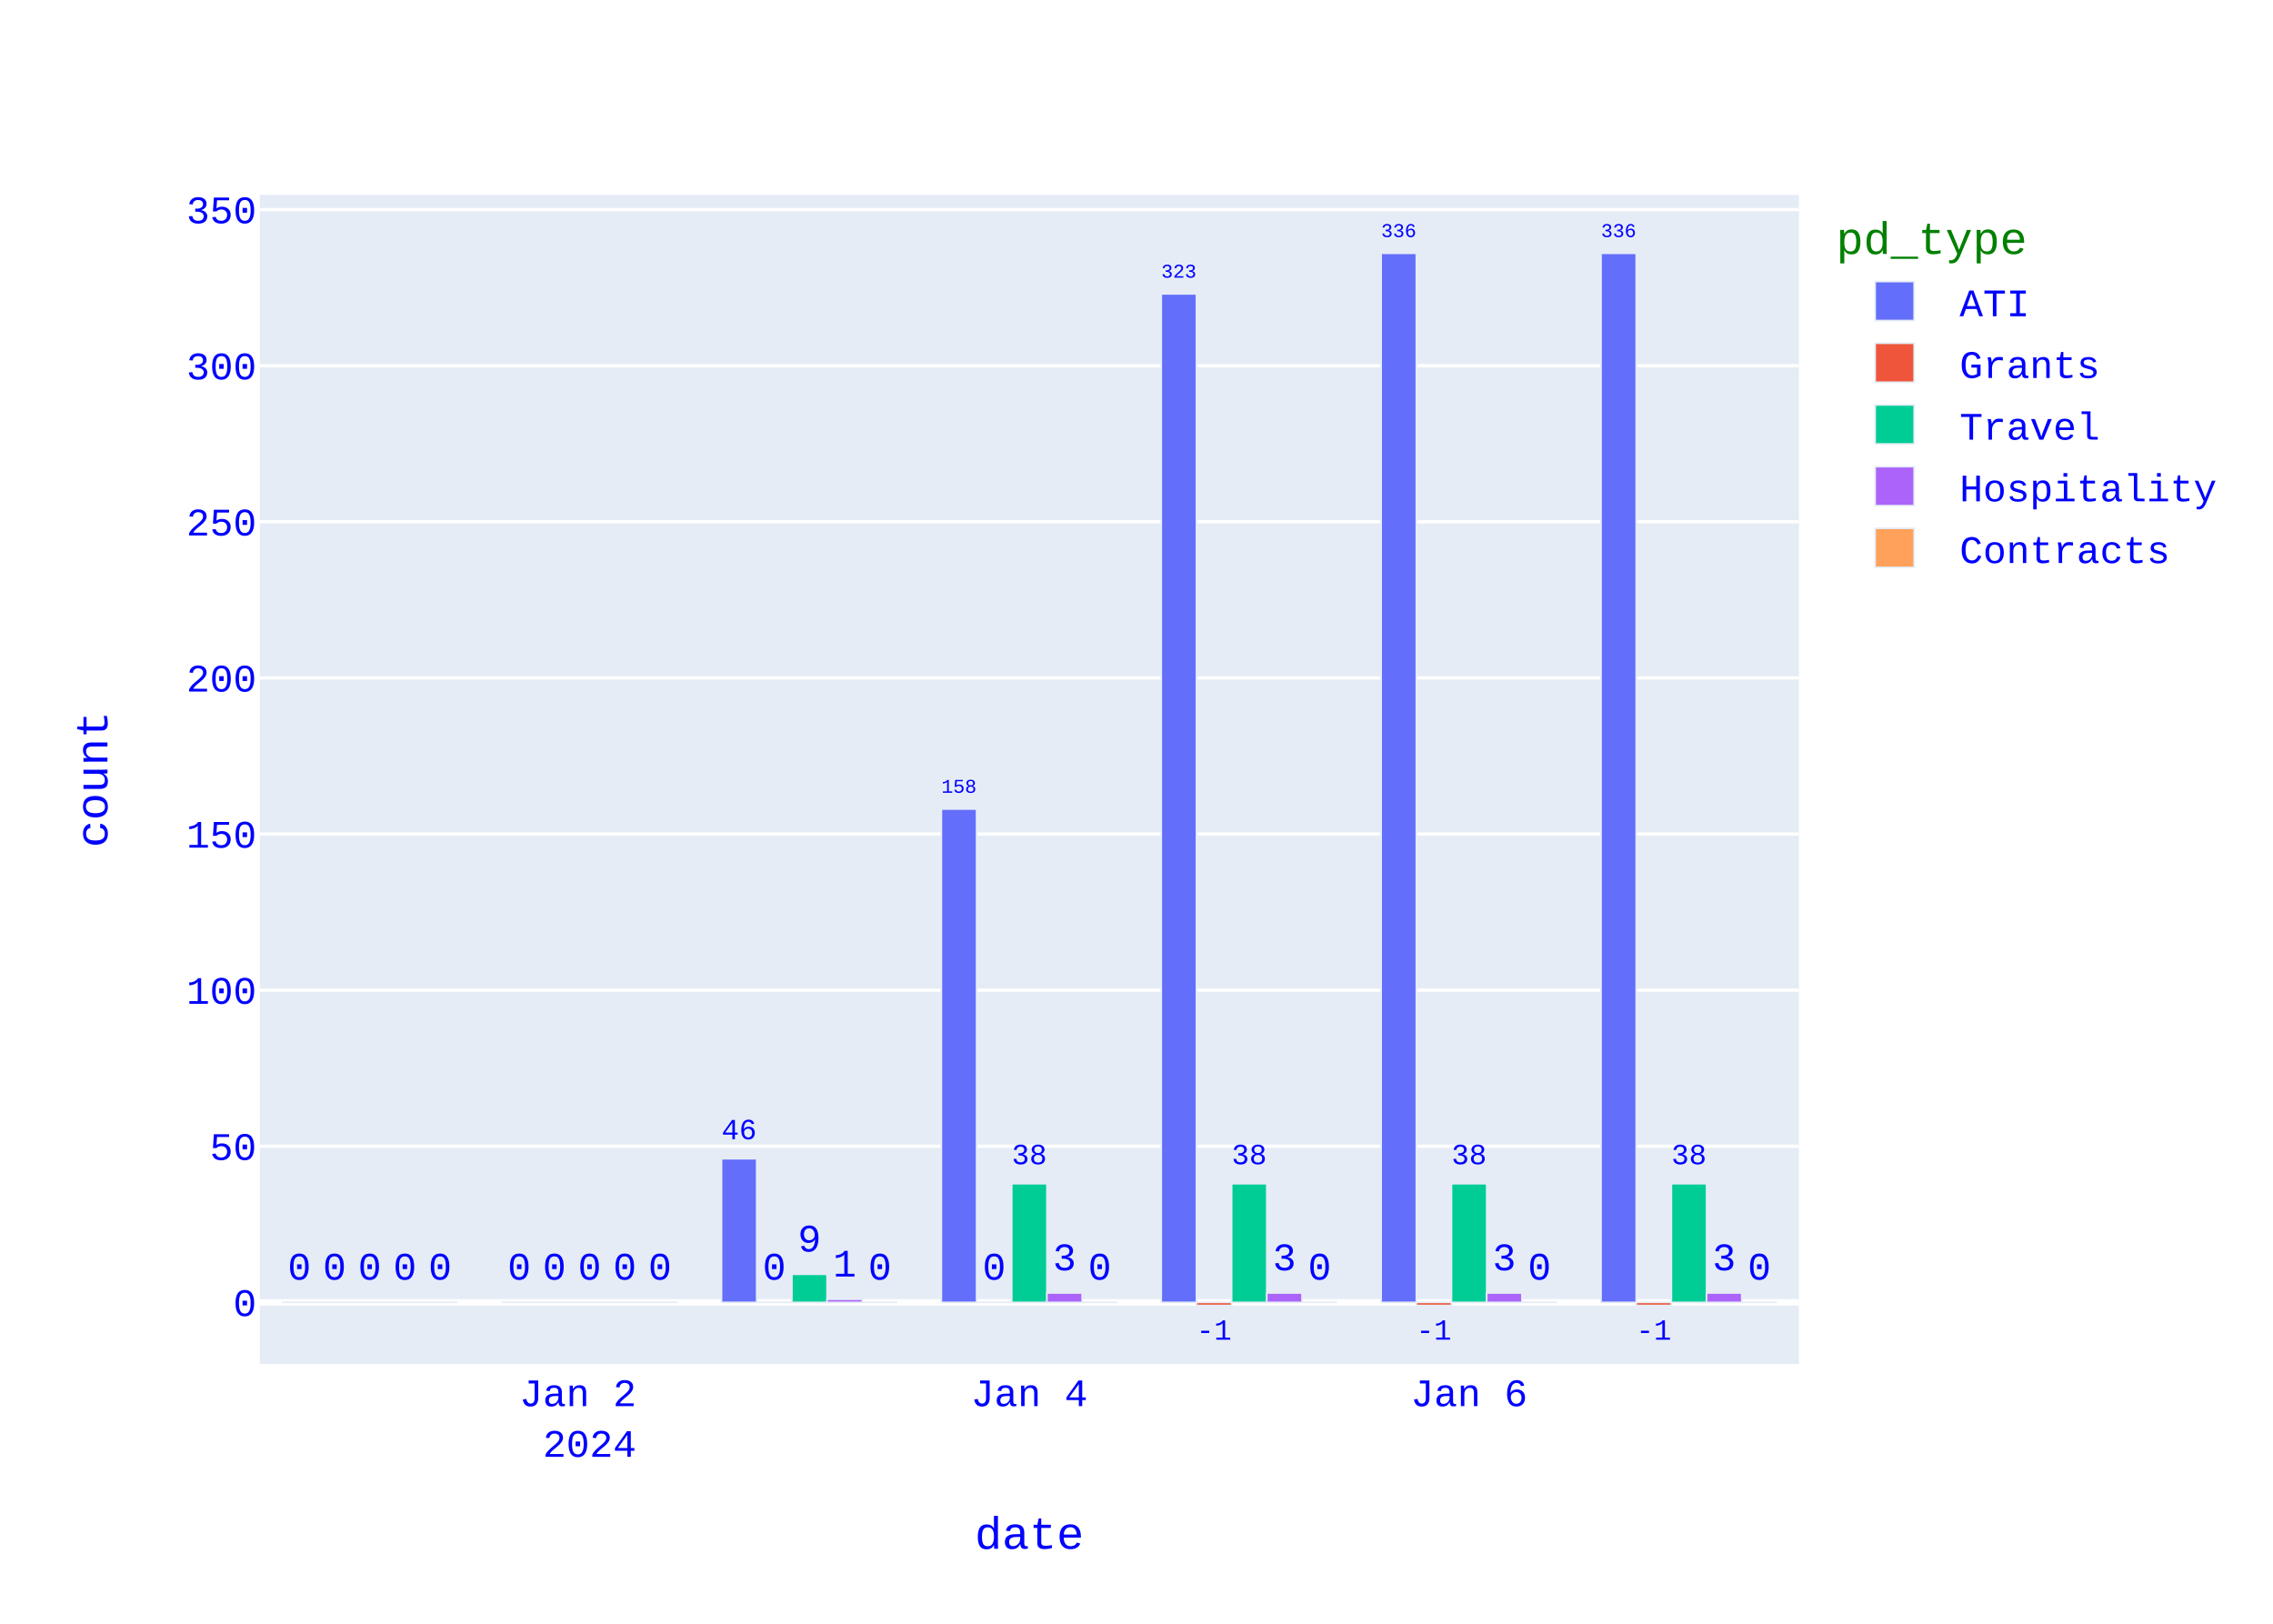
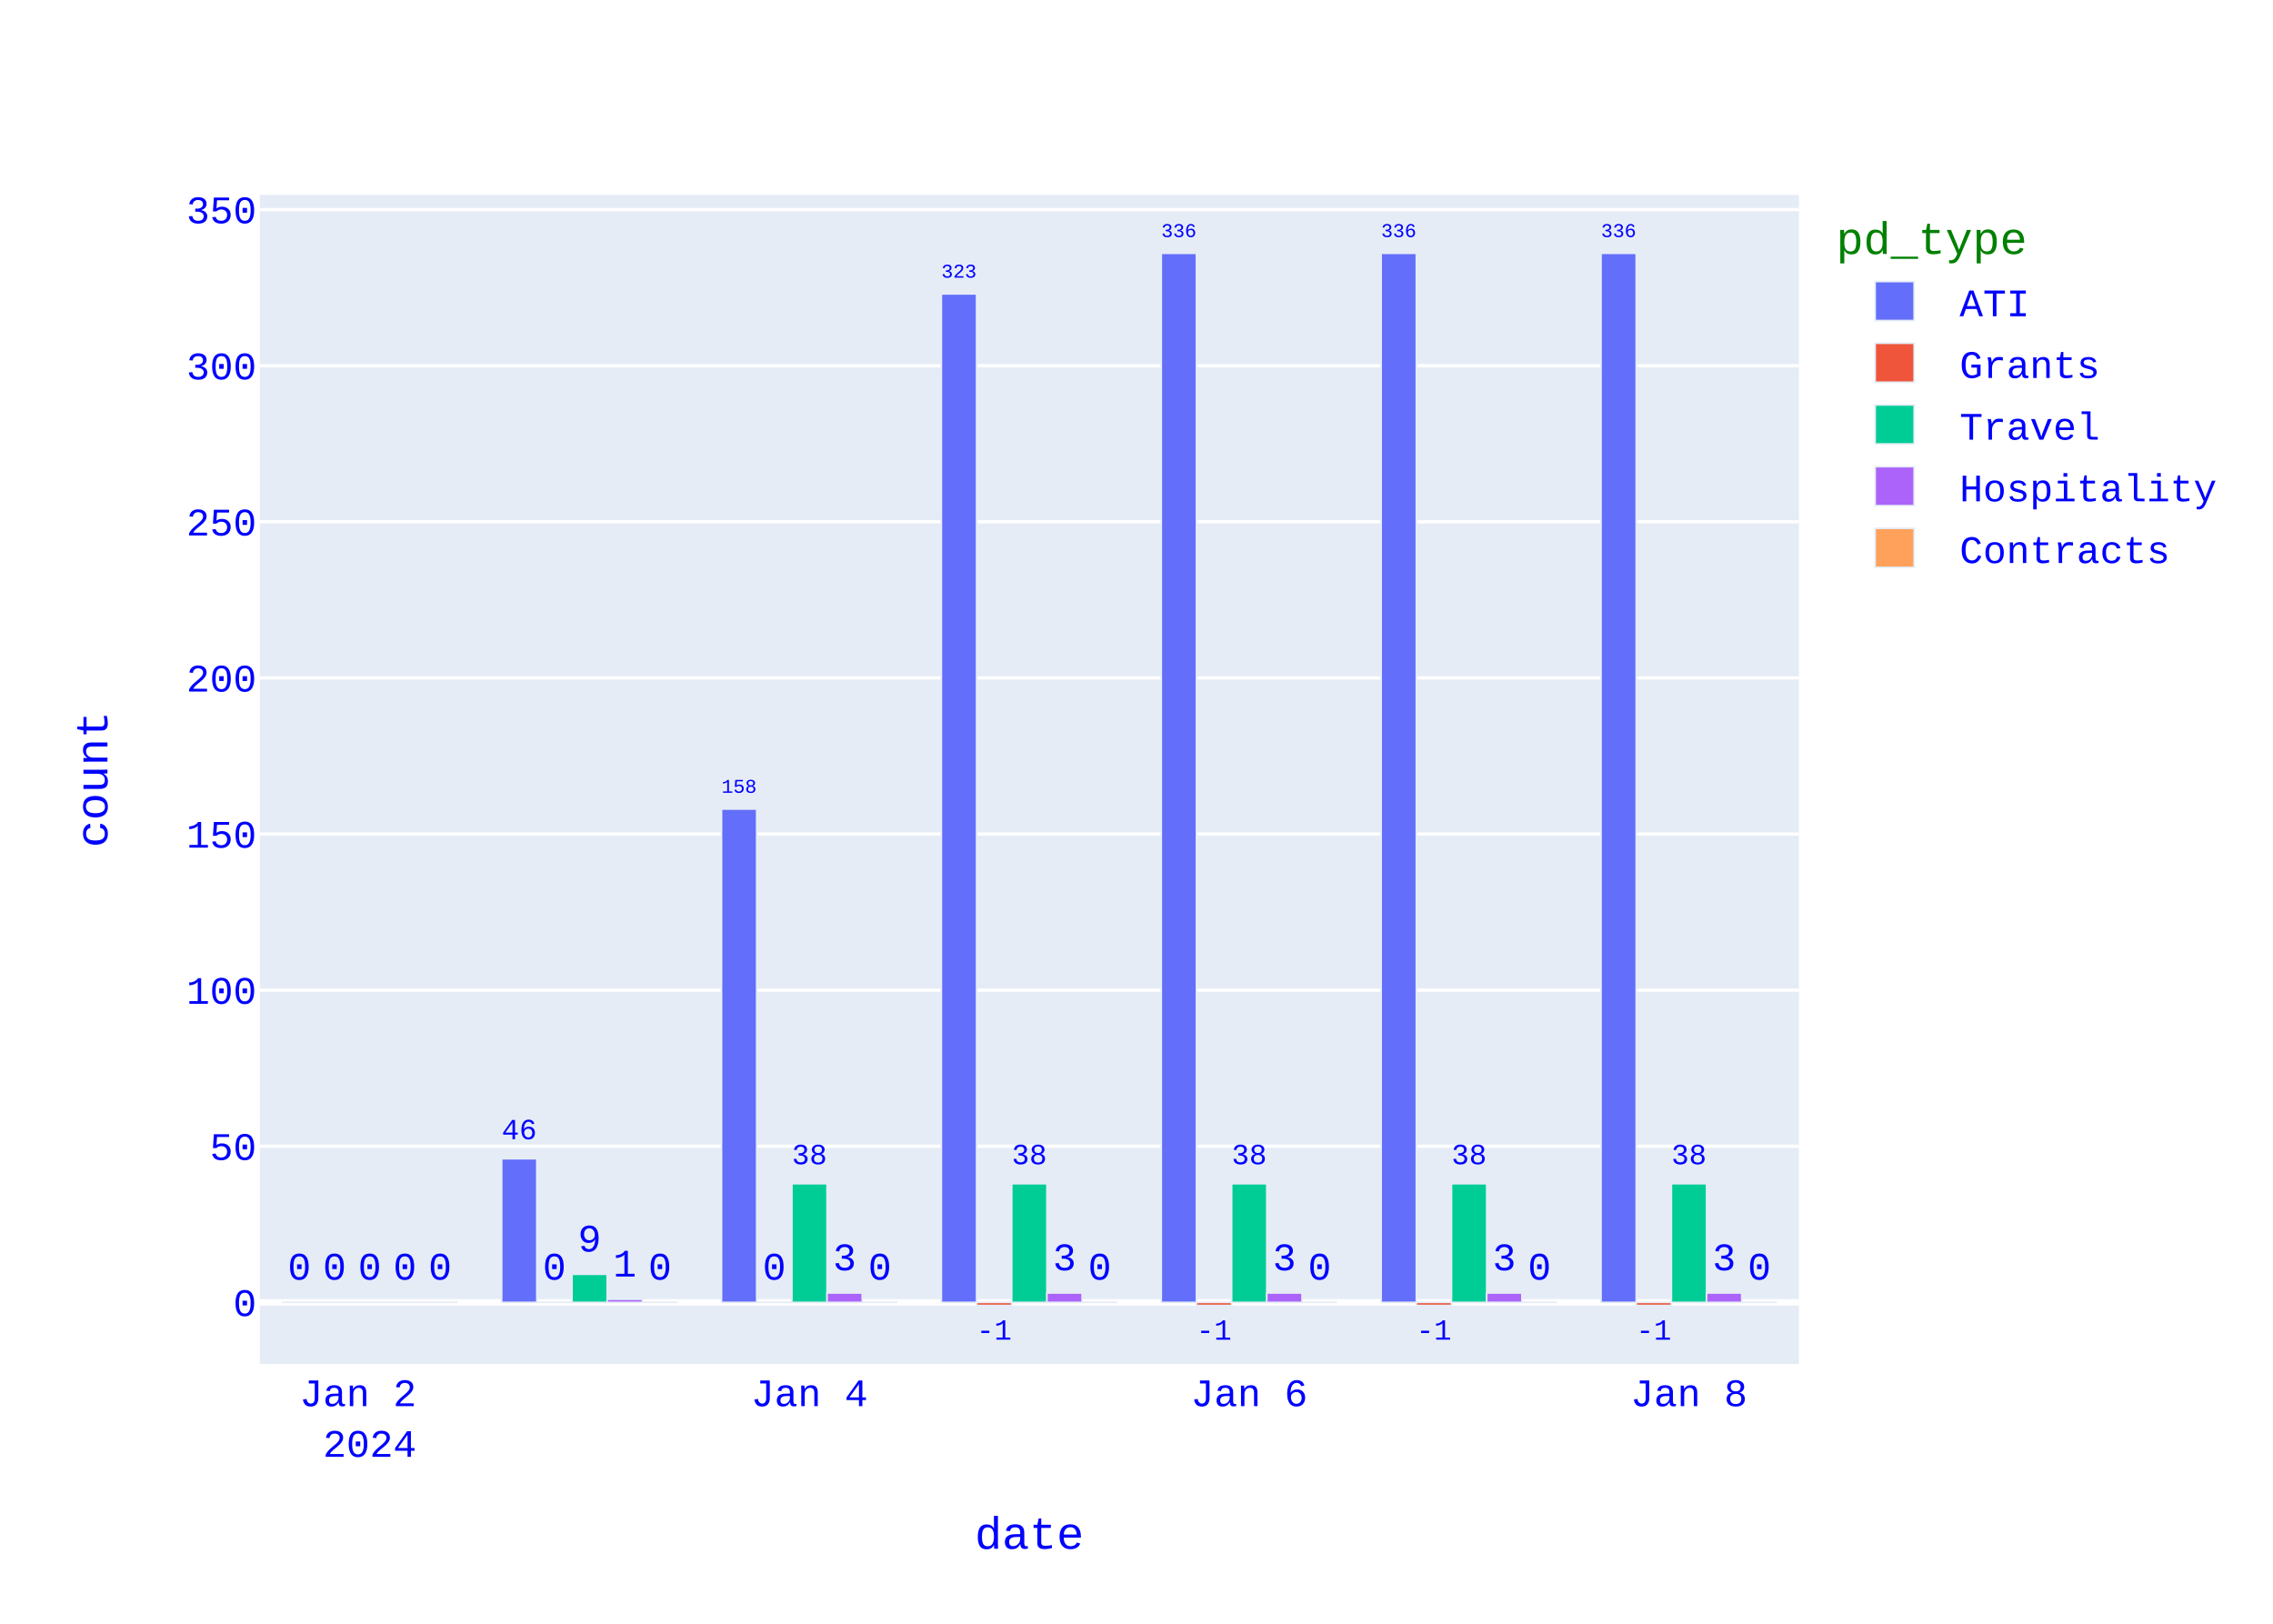
<svg xmlns="http://www.w3.org/2000/svg" class="main-svg" width="700" height="500" style="" viewBox="0 0 700 500">
  <rect x="0" y="0" width="700" height="500" style="fill: rgb(255, 255, 255); fill-opacity: 1;" />
-   <defs id="defs-542e75">
+   <defs id="defs-b7ba55">
    <g class="clips">
-       <clipPath id="clip542e75xyplot" class="plotclip">
+       <clipPath id="clipb7ba55xyplot" class="plotclip">
        <rect width="474" height="360" />
      </clipPath>
-       <clipPath class="axesclip" id="clip542e75x">
+       <clipPath class="axesclip" id="clipb7ba55x">
        <rect x="80" y="0" width="474" height="500" />
      </clipPath>
-       <clipPath class="axesclip" id="clip542e75y">
+       <clipPath class="axesclip" id="clipb7ba55y">
        <rect x="0" y="60" width="700" height="360" />
      </clipPath>
-       <clipPath class="axesclip" id="clip542e75xy">
+       <clipPath class="axesclip" id="clipb7ba55xy">
        <rect x="80" y="60" width="474" height="360" />
      </clipPath>
    </g>
    <g class="gradients" />
    <g class="patterns" />
  </defs>
  <g class="bglayer">
    <rect class="bg" x="80" y="60" width="474" height="360" style="fill: rgb(229, 236, 246); fill-opacity: 1; stroke-width: 0;" />
  </g>
  <g class="layer-below">
    <g class="imagelayer" />
    <g class="shapelayer" />
  </g>
  <g class="cartesianlayer">
    <g class="subplot xy">
      <g class="layer-subplot">
        <g class="shapelayer" />
        <g class="imagelayer" />
      </g>
      <g class="minor-gridlayer">
        <g class="x" />
        <g class="y" />
      </g>
      <g class="gridlayer">
        <g class="x" />
        <g class="y">
          <path class="ygrid crisp" transform="translate(0,352.97)" d="M80,0h474" style="stroke: rgb(255, 255, 255); stroke-opacity: 1; stroke-width: 1px;" />
          <path class="ygrid crisp" transform="translate(0,304.9)" d="M80,0h474" style="stroke: rgb(255, 255, 255); stroke-opacity: 1; stroke-width: 1px;" />
          <path class="ygrid crisp" transform="translate(0,256.82)" d="M80,0h474" style="stroke: rgb(255, 255, 255); stroke-opacity: 1; stroke-width: 1px;" />
          <path class="ygrid crisp" transform="translate(0,208.75)" d="M80,0h474" style="stroke: rgb(255, 255, 255); stroke-opacity: 1; stroke-width: 1px;" />
          <path class="ygrid crisp" transform="translate(0,160.68)" d="M80,0h474" style="stroke: rgb(255, 255, 255); stroke-opacity: 1; stroke-width: 1px;" />
          <path class="ygrid crisp" transform="translate(0,112.61)" d="M80,0h474" style="stroke: rgb(255, 255, 255); stroke-opacity: 1; stroke-width: 1px;" />
          <path class="ygrid crisp" transform="translate(0,64.54)" d="M80,0h474" style="stroke: rgb(255, 255, 255); stroke-opacity: 1; stroke-width: 1px;" />
        </g>
      </g>
      <g class="zerolinelayer">
        <path class="yzl zl crisp" transform="translate(0,401.04)" d="M80,0h474" style="stroke: rgb(255, 255, 255); stroke-opacity: 1; stroke-width: 2px;" />
      </g>
      <path class="xlines-below" />
      <path class="ylines-below" />
      <g class="overlines-below" />
      <g class="xaxislayer-below" />
      <g class="yaxislayer-below" />
      <g class="overaxes-below" />
      <g class="plot" transform="translate(80,60)">
        <g class="barlayer mlayer">
          <g class="trace bars" style="opacity: 1;">
            <g class="points">
              <g class="point">
-                 <path d="M413.06,341.04V18H423.89V341.04Z" clip-path="url(#clip542e75xyplot)" style="vector-effect: none; opacity: 1; stroke-width: 0.5px; fill: rgb(99, 110, 250); fill-opacity: 1; stroke: rgb(229, 236, 246); stroke-opacity: 1;" />
+                 <path d="M413.06,341.04V18H423.89V341.04Z" clip-path="url(#clipb7ba55xyplot)" style="vector-effect: none; opacity: 1; stroke-width: 0.5px; fill: rgb(99, 110, 250); fill-opacity: 1; stroke: rgb(229, 236, 246); stroke-opacity: 1;" />
                <text class="bartext bartext-outside" text-anchor="middle" data-notex="1" x="0" y="0" style="font-family: 'Courier New'; font-size: 12px; fill: rgb(0, 0, 255); fill-opacity: 1; white-space: pre;" transform="translate(418.475,12.99676)scale(0.5008092)">336</text>
              </g>
              <g class="point">
-                 <path d="M345.34,341.04V18H356.18V341.04Z" clip-path="url(#clip542e75xyplot)" style="vector-effect: none; opacity: 1; stroke-width: 0.5px; fill: rgb(99, 110, 250); fill-opacity: 1; stroke: rgb(229, 236, 246); stroke-opacity: 1;" />
+                 <path d="M345.34,341.04V18H356.18V341.04Z" clip-path="url(#clipb7ba55xyplot)" style="vector-effect: none; opacity: 1; stroke-width: 0.5px; fill: rgb(99, 110, 250); fill-opacity: 1; stroke: rgb(229, 236, 246); stroke-opacity: 1;" />
                <text class="bartext bartext-outside" text-anchor="middle" data-notex="1" x="0" y="0" style="font-family: 'Courier New'; font-size: 12px; fill: rgb(0, 0, 255); fill-opacity: 1; white-space: pre;" transform="translate(350.76,12.99491)scale(0.5012717)">336</text>
              </g>
              <g class="point">
-                 <path d="M277.63,341.04V30.5H288.46V341.04Z" clip-path="url(#clip542e75xyplot)" style="vector-effect: none; opacity: 1; stroke-width: 0.5px; fill: rgb(99, 110, 250); fill-opacity: 1; stroke: rgb(229, 236, 246); stroke-opacity: 1;" />
-                 <text class="bartext bartext-outside" text-anchor="middle" data-notex="1" x="0" y="0" style="font-family: 'Courier New'; font-size: 12px; fill: rgb(0, 0, 255); fill-opacity: 1; white-space: pre;" transform="translate(283.045,25.49676)scale(0.5008092)">323</text>
-               </g>
-               <g class="point">
-                 <path d="M209.91,341.04V189.13H220.75V341.04Z" clip-path="url(#clip542e75xyplot)" style="vector-effect: none; opacity: 1; stroke-width: 0.5px; fill: rgb(99, 110, 250); fill-opacity: 1; stroke: rgb(229, 236, 246); stroke-opacity: 1;" />
-                 <text class="bartext bartext-outside" text-anchor="middle" data-notex="1" x="0" y="0" style="font-family: 'Courier New'; font-size: 12px; fill: rgb(0, 0, 255); fill-opacity: 1; white-space: pre;" transform="translate(215.33,184.1249)scale(0.5012717)">158</text>
-               </g>
-               <g class="point">
-                 <path d="M142.2,341.04V296.81H153.03V341.04Z" clip-path="url(#clip542e75xyplot)" style="vector-effect: none; opacity: 1; stroke-width: 0.5px; fill: rgb(99, 110, 250); fill-opacity: 1; stroke: rgb(229, 236, 246); stroke-opacity: 1;" />
-                 <text class="bartext bartext-outside" text-anchor="middle" data-notex="1" x="0" y="0" style="font-family: 'Courier New'; font-size: 12px; fill: rgb(0, 0, 255); fill-opacity: 1; white-space: pre;" transform="translate(147.615,290.803)scale(0.751757)">46</text>
-               </g>
-               <g class="point">
-                 <path d="M74.49,341.04V341.04H85.32V341.04Z" clip-path="url(#clip542e75xyplot)" style="vector-effect: none; opacity: 1; stroke-width: 0.5px; fill: rgb(99, 110, 250); fill-opacity: 1; stroke: rgb(229, 236, 246); stroke-opacity: 1;" />
-                 <text class="bartext bartext-outside" text-anchor="middle" data-notex="1" x="0" y="0" style="font-family: 'Courier New'; font-size: 12px; fill: rgb(0, 0, 255); fill-opacity: 1; white-space: pre;" transform="translate(79.905,334.04)">0</text>
-               </g>
-               <g class="point">
-                 <path d="M6.77,341.04V341.04H17.61V341.04Z" clip-path="url(#clip542e75xyplot)" style="vector-effect: none; opacity: 1; stroke-width: 0.5px; fill: rgb(99, 110, 250); fill-opacity: 1; stroke: rgb(229, 236, 246); stroke-opacity: 1;" />
+                 <path d="M277.63,341.04V18H288.46V341.04Z" clip-path="url(#clipb7ba55xyplot)" style="vector-effect: none; opacity: 1; stroke-width: 0.5px; fill: rgb(99, 110, 250); fill-opacity: 1; stroke: rgb(229, 236, 246); stroke-opacity: 1;" />
+                 <text class="bartext bartext-outside" text-anchor="middle" data-notex="1" x="0" y="0" style="font-family: 'Courier New'; font-size: 12px; fill: rgb(0, 0, 255); fill-opacity: 1; white-space: pre;" transform="translate(283.045,12.99676)scale(0.5008092)">336</text>
+               </g>
+               <g class="point">
+                 <path d="M209.91,341.04V30.5H220.75V341.04Z" clip-path="url(#clipb7ba55xyplot)" style="vector-effect: none; opacity: 1; stroke-width: 0.5px; fill: rgb(99, 110, 250); fill-opacity: 1; stroke: rgb(229, 236, 246); stroke-opacity: 1;" />
+                 <text class="bartext bartext-outside" text-anchor="middle" data-notex="1" x="0" y="0" style="font-family: 'Courier New'; font-size: 12px; fill: rgb(0, 0, 255); fill-opacity: 1; white-space: pre;" transform="translate(215.33,25.49491)scale(0.5012717)">323</text>
+               </g>
+               <g class="point">
+                 <path d="M142.2,341.04V189.13H153.03V341.04Z" clip-path="url(#clipb7ba55xyplot)" style="vector-effect: none; opacity: 1; stroke-width: 0.5px; fill: rgb(99, 110, 250); fill-opacity: 1; stroke: rgb(229, 236, 246); stroke-opacity: 1;" />
+                 <text class="bartext bartext-outside" text-anchor="middle" data-notex="1" x="0" y="0" style="font-family: 'Courier New'; font-size: 12px; fill: rgb(0, 0, 255); fill-opacity: 1; white-space: pre;" transform="translate(147.615,184.1268)scale(0.5008092)">158</text>
+               </g>
+               <g class="point">
+                 <path d="M74.49,341.04V296.81H85.32V341.04Z" clip-path="url(#clipb7ba55xyplot)" style="vector-effect: none; opacity: 1; stroke-width: 0.5px; fill: rgb(99, 110, 250); fill-opacity: 1; stroke: rgb(229, 236, 246); stroke-opacity: 1;" />
+                 <text class="bartext bartext-outside" text-anchor="middle" data-notex="1" x="0" y="0" style="font-family: 'Courier New'; font-size: 12px; fill: rgb(0, 0, 255); fill-opacity: 1; white-space: pre;" transform="translate(79.905,290.803)scale(0.751757)">46</text>
+               </g>
+               <g class="point">
+                 <path d="M6.77,341.04V341.04H17.61V341.04Z" clip-path="url(#clipb7ba55xyplot)" style="vector-effect: none; opacity: 1; stroke-width: 0.5px; fill: rgb(99, 110, 250); fill-opacity: 1; stroke: rgb(229, 236, 246); stroke-opacity: 1;" />
                <text class="bartext bartext-outside" text-anchor="middle" data-notex="1" x="0" y="0" style="font-family: 'Courier New'; font-size: 12px; fill: rgb(0, 0, 255); fill-opacity: 1; white-space: pre;" transform="translate(12.19,334.04)">0</text>
              </g>
            </g>
          </g>
          <g class="trace bars" style="opacity: 1;">
            <g class="points">
              <g class="point">
-                 <path d="M423.89,341.04V342H434.73V341.04Z" clip-path="url(#clip542e75xyplot)" style="vector-effect: none; opacity: 1; stroke-width: 0.5px; fill: rgb(239, 85, 59); fill-opacity: 1; stroke: rgb(229, 236, 246); stroke-opacity: 1;" />
+                 <path d="M423.89,341.04V342H434.73V341.04Z" clip-path="url(#clipb7ba55xyplot)" style="vector-effect: none; opacity: 1; stroke-width: 0.5px; fill: rgb(239, 85, 59); fill-opacity: 1; stroke: rgb(229, 236, 246); stroke-opacity: 1;" />
                <text class="bartext bartext-outside" text-anchor="middle" data-notex="1" x="0" y="0" style="font-family: 'Courier New'; font-size: 12px; fill: rgb(0, 0, 255); fill-opacity: 1; white-space: pre;" transform="translate(429.31,352.5245)scale(0.7524512)">-1</text>
              </g>
              <g class="point">
-                 <path d="M356.18,341.04V342H367.01V341.04Z" clip-path="url(#clip542e75xyplot)" style="vector-effect: none; opacity: 1; stroke-width: 0.5px; fill: rgb(239, 85, 59); fill-opacity: 1; stroke: rgb(229, 236, 246); stroke-opacity: 1;" />
+                 <path d="M356.18,341.04V342H367.01V341.04Z" clip-path="url(#clipb7ba55xyplot)" style="vector-effect: none; opacity: 1; stroke-width: 0.5px; fill: rgb(239, 85, 59); fill-opacity: 1; stroke: rgb(229, 236, 246); stroke-opacity: 1;" />
                <text class="bartext bartext-outside" text-anchor="middle" data-notex="1" x="0" y="0" style="font-family: 'Courier New'; font-size: 12px; fill: rgb(0, 0, 255); fill-opacity: 1; white-space: pre;" transform="translate(361.595,352.5176)scale(0.751757)">-1</text>
              </g>
              <g class="point">
-                 <path d="M288.46,341.04V342H299.3V341.04Z" clip-path="url(#clip542e75xyplot)" style="vector-effect: none; opacity: 1; stroke-width: 0.5px; fill: rgb(239, 85, 59); fill-opacity: 1; stroke: rgb(229, 236, 246); stroke-opacity: 1;" />
+                 <path d="M288.46,341.04V342H299.3V341.04Z" clip-path="url(#clipb7ba55xyplot)" style="vector-effect: none; opacity: 1; stroke-width: 0.5px; fill: rgb(239, 85, 59); fill-opacity: 1; stroke: rgb(229, 236, 246); stroke-opacity: 1;" />
                <text class="bartext bartext-outside" text-anchor="middle" data-notex="1" x="0" y="0" style="font-family: 'Courier New'; font-size: 12px; fill: rgb(0, 0, 255); fill-opacity: 1; white-space: pre;" transform="translate(293.88,352.5245)scale(0.7524512)">-1</text>
              </g>
              <g class="point">
-                 <path d="M220.75,341.04V341.04H231.58V341.04Z" clip-path="url(#clip542e75xyplot)" style="vector-effect: none; opacity: 1; stroke-width: 0.5px; fill: rgb(239, 85, 59); fill-opacity: 1; stroke: rgb(229, 236, 246); stroke-opacity: 1;" />
-                 <text class="bartext bartext-outside" text-anchor="middle" data-notex="1" x="0" y="0" style="font-family: 'Courier New'; font-size: 12px; fill: rgb(0, 0, 255); fill-opacity: 1; white-space: pre;" transform="translate(226.165,334.04)">0</text>
-               </g>
-               <g class="point">
-                 <path d="M153.03,341.04V341.04H163.87V341.04Z" clip-path="url(#clip542e75xyplot)" style="vector-effect: none; opacity: 1; stroke-width: 0.5px; fill: rgb(239, 85, 59); fill-opacity: 1; stroke: rgb(229, 236, 246); stroke-opacity: 1;" />
+                 <path d="M220.75,341.04V342H231.58V341.04Z" clip-path="url(#clipb7ba55xyplot)" style="vector-effect: none; opacity: 1; stroke-width: 0.5px; fill: rgb(239, 85, 59); fill-opacity: 1; stroke: rgb(229, 236, 246); stroke-opacity: 1;" />
+                 <text class="bartext bartext-outside" text-anchor="middle" data-notex="1" x="0" y="0" style="font-family: 'Courier New'; font-size: 12px; fill: rgb(0, 0, 255); fill-opacity: 1; white-space: pre;" transform="translate(226.165,352.5176)scale(0.751757)">-1</text>
+               </g>
+               <g class="point">
+                 <path d="M153.03,341.04V341.04H163.87V341.04Z" clip-path="url(#clipb7ba55xyplot)" style="vector-effect: none; opacity: 1; stroke-width: 0.5px; fill: rgb(239, 85, 59); fill-opacity: 1; stroke: rgb(229, 236, 246); stroke-opacity: 1;" />
                <text class="bartext bartext-outside" text-anchor="middle" data-notex="1" x="0" y="0" style="font-family: 'Courier New'; font-size: 12px; fill: rgb(0, 0, 255); fill-opacity: 1; white-space: pre;" transform="translate(158.45,334.04)">0</text>
              </g>
              <g class="point">
-                 <path d="M85.32,341.04V341.04H96.15V341.04Z" clip-path="url(#clip542e75xyplot)" style="vector-effect: none; opacity: 1; stroke-width: 0.5px; fill: rgb(239, 85, 59); fill-opacity: 1; stroke: rgb(229, 236, 246); stroke-opacity: 1;" />
+                 <path d="M85.32,341.04V341.04H96.15V341.04Z" clip-path="url(#clipb7ba55xyplot)" style="vector-effect: none; opacity: 1; stroke-width: 0.5px; fill: rgb(239, 85, 59); fill-opacity: 1; stroke: rgb(229, 236, 246); stroke-opacity: 1;" />
                <text class="bartext bartext-outside" text-anchor="middle" data-notex="1" x="0" y="0" style="font-family: 'Courier New'; font-size: 12px; fill: rgb(0, 0, 255); fill-opacity: 1; white-space: pre;" transform="translate(90.735,334.04)">0</text>
              </g>
              <g class="point">
-                 <path d="M17.61,341.04V341.04H28.44V341.04Z" clip-path="url(#clip542e75xyplot)" style="vector-effect: none; opacity: 1; stroke-width: 0.5px; fill: rgb(239, 85, 59); fill-opacity: 1; stroke: rgb(229, 236, 246); stroke-opacity: 1;" />
+                 <path d="M17.61,341.04V341.04H28.44V341.04Z" clip-path="url(#clipb7ba55xyplot)" style="vector-effect: none; opacity: 1; stroke-width: 0.5px; fill: rgb(239, 85, 59); fill-opacity: 1; stroke: rgb(229, 236, 246); stroke-opacity: 1;" />
                <text class="bartext bartext-outside" text-anchor="middle" data-notex="1" x="0" y="0" style="font-family: 'Courier New'; font-size: 12px; fill: rgb(0, 0, 255); fill-opacity: 1; white-space: pre;" transform="translate(23.025,334.04)">0</text>
              </g>
            </g>
          </g>
          <g class="trace bars" style="opacity: 1;">
            <g class="points">
              <g class="point">
-                 <path d="M434.73,341.04V304.5H445.56V341.04Z" clip-path="url(#clip542e75xyplot)" style="vector-effect: none; opacity: 1; stroke-width: 0.5px; fill: rgb(0, 204, 150); fill-opacity: 1; stroke: rgb(229, 236, 246); stroke-opacity: 1;" />
+                 <path d="M434.73,341.04V304.5H445.56V341.04Z" clip-path="url(#clipb7ba55xyplot)" style="vector-effect: none; opacity: 1; stroke-width: 0.5px; fill: rgb(0, 204, 150); fill-opacity: 1; stroke: rgb(229, 236, 246); stroke-opacity: 1;" />
                <text class="bartext bartext-outside" text-anchor="middle" data-notex="1" x="0" y="0" style="font-family: 'Courier New'; font-size: 12px; fill: rgb(0, 0, 255); fill-opacity: 1; white-space: pre;" transform="translate(440.145,298.493)scale(0.751757)">38</text>
              </g>
              <g class="point">
-                 <path d="M367.01,341.04V304.5H377.85V341.04Z" clip-path="url(#clip542e75xyplot)" style="vector-effect: none; opacity: 1; stroke-width: 0.5px; fill: rgb(0, 204, 150); fill-opacity: 1; stroke: rgb(229, 236, 246); stroke-opacity: 1;" />
+                 <path d="M367.01,341.04V304.5H377.85V341.04Z" clip-path="url(#clipb7ba55xyplot)" style="vector-effect: none; opacity: 1; stroke-width: 0.5px; fill: rgb(0, 204, 150); fill-opacity: 1; stroke: rgb(229, 236, 246); stroke-opacity: 1;" />
                <text class="bartext bartext-outside" text-anchor="middle" data-notex="1" x="0" y="0" style="font-family: 'Courier New'; font-size: 12px; fill: rgb(0, 0, 255); fill-opacity: 1; white-space: pre;" transform="translate(372.43,298.4902)scale(0.7524512)">38</text>
              </g>
              <g class="point">
-                 <path d="M299.3,341.04V304.5H310.13V341.04Z" clip-path="url(#clip542e75xyplot)" style="vector-effect: none; opacity: 1; stroke-width: 0.5px; fill: rgb(0, 204, 150); fill-opacity: 1; stroke: rgb(229, 236, 246); stroke-opacity: 1;" />
+                 <path d="M299.3,341.04V304.5H310.13V341.04Z" clip-path="url(#clipb7ba55xyplot)" style="vector-effect: none; opacity: 1; stroke-width: 0.5px; fill: rgb(0, 204, 150); fill-opacity: 1; stroke: rgb(229, 236, 246); stroke-opacity: 1;" />
                <text class="bartext bartext-outside" text-anchor="middle" data-notex="1" x="0" y="0" style="font-family: 'Courier New'; font-size: 12px; fill: rgb(0, 0, 255); fill-opacity: 1; white-space: pre;" transform="translate(304.715,298.493)scale(0.751757)">38</text>
              </g>
              <g class="point">
-                 <path d="M231.58,341.04V304.5H242.42V341.04Z" clip-path="url(#clip542e75xyplot)" style="vector-effect: none; opacity: 1; stroke-width: 0.5px; fill: rgb(0, 204, 150); fill-opacity: 1; stroke: rgb(229, 236, 246); stroke-opacity: 1;" />
+                 <path d="M231.58,341.04V304.5H242.42V341.04Z" clip-path="url(#clipb7ba55xyplot)" style="vector-effect: none; opacity: 1; stroke-width: 0.5px; fill: rgb(0, 204, 150); fill-opacity: 1; stroke: rgb(229, 236, 246); stroke-opacity: 1;" />
                <text class="bartext bartext-outside" text-anchor="middle" data-notex="1" x="0" y="0" style="font-family: 'Courier New'; font-size: 12px; fill: rgb(0, 0, 255); fill-opacity: 1; white-space: pre;" transform="translate(237,298.4902)scale(0.7524512)">38</text>
              </g>
              <g class="point">
-                 <path d="M163.87,341.04V332.39H174.7V341.04Z" clip-path="url(#clip542e75xyplot)" style="vector-effect: none; opacity: 1; stroke-width: 0.5px; fill: rgb(0, 204, 150); fill-opacity: 1; stroke: rgb(229, 236, 246); stroke-opacity: 1;" />
-                 <text class="bartext bartext-outside" text-anchor="middle" data-notex="1" x="0" y="0" style="font-family: 'Courier New'; font-size: 12px; fill: rgb(0, 0, 255); fill-opacity: 1; white-space: pre;" transform="translate(169.285,325.39)">9</text>
-               </g>
-               <g class="point">
-                 <path d="M96.15,341.04V341.04H106.99V341.04Z" clip-path="url(#clip542e75xyplot)" style="vector-effect: none; opacity: 1; stroke-width: 0.5px; fill: rgb(0, 204, 150); fill-opacity: 1; stroke: rgb(229, 236, 246); stroke-opacity: 1;" />
-                 <text class="bartext bartext-outside" text-anchor="middle" data-notex="1" x="0" y="0" style="font-family: 'Courier New'; font-size: 12px; fill: rgb(0, 0, 255); fill-opacity: 1; white-space: pre;" transform="translate(101.57,334.04)">0</text>
-               </g>
-               <g class="point">
-                 <path d="M28.44,341.04V341.04H39.27V341.04Z" clip-path="url(#clip542e75xyplot)" style="vector-effect: none; opacity: 1; stroke-width: 0.5px; fill: rgb(0, 204, 150); fill-opacity: 1; stroke: rgb(229, 236, 246); stroke-opacity: 1;" />
+                 <path d="M163.87,341.04V304.5H174.7V341.04Z" clip-path="url(#clipb7ba55xyplot)" style="vector-effect: none; opacity: 1; stroke-width: 0.5px; fill: rgb(0, 204, 150); fill-opacity: 1; stroke: rgb(229, 236, 246); stroke-opacity: 1;" />
+                 <text class="bartext bartext-outside" text-anchor="middle" data-notex="1" x="0" y="0" style="font-family: 'Courier New'; font-size: 12px; fill: rgb(0, 0, 255); fill-opacity: 1; white-space: pre;" transform="translate(169.285,298.493)scale(0.751757)">38</text>
+               </g>
+               <g class="point">
+                 <path d="M96.15,341.04V332.39H106.99V341.04Z" clip-path="url(#clipb7ba55xyplot)" style="vector-effect: none; opacity: 1; stroke-width: 0.5px; fill: rgb(0, 204, 150); fill-opacity: 1; stroke: rgb(229, 236, 246); stroke-opacity: 1;" />
+                 <text class="bartext bartext-outside" text-anchor="middle" data-notex="1" x="0" y="0" style="font-family: 'Courier New'; font-size: 12px; fill: rgb(0, 0, 255); fill-opacity: 1; white-space: pre;" transform="translate(101.57,325.39)">9</text>
+               </g>
+               <g class="point">
+                 <path d="M28.44,341.04V341.04H39.27V341.04Z" clip-path="url(#clipb7ba55xyplot)" style="vector-effect: none; opacity: 1; stroke-width: 0.5px; fill: rgb(0, 204, 150); fill-opacity: 1; stroke: rgb(229, 236, 246); stroke-opacity: 1;" />
                <text class="bartext bartext-outside" text-anchor="middle" data-notex="1" x="0" y="0" style="font-family: 'Courier New'; font-size: 12px; fill: rgb(0, 0, 255); fill-opacity: 1; white-space: pre;" transform="translate(33.855,334.04)">0</text>
              </g>
            </g>
          </g>
          <g class="trace bars" style="opacity: 1;">
            <g class="points">
              <g class="point">
-                 <path d="M445.56,341.04V338.15H456.39V341.04Z" clip-path="url(#clip542e75xyplot)" style="vector-effect: none; opacity: 1; stroke-width: 0.5px; fill: rgb(171, 99, 250); fill-opacity: 1; stroke: rgb(229, 236, 246); stroke-opacity: 1;" />
+                 <path d="M445.56,341.04V338.15H456.39V341.04Z" clip-path="url(#clipb7ba55xyplot)" style="vector-effect: none; opacity: 1; stroke-width: 0.5px; fill: rgb(171, 99, 250); fill-opacity: 1; stroke: rgb(229, 236, 246); stroke-opacity: 1;" />
                <text class="bartext bartext-outside" text-anchor="middle" data-notex="1" x="0" y="0" style="font-family: 'Courier New'; font-size: 12px; fill: rgb(0, 0, 255); fill-opacity: 1; white-space: pre;" transform="translate(450.975,331.15)">3</text>
              </g>
              <g class="point">
-                 <path d="M377.85,341.04V338.15H388.68V341.04Z" clip-path="url(#clip542e75xyplot)" style="vector-effect: none; opacity: 1; stroke-width: 0.5px; fill: rgb(171, 99, 250); fill-opacity: 1; stroke: rgb(229, 236, 246); stroke-opacity: 1;" />
+                 <path d="M377.85,341.04V338.15H388.68V341.04Z" clip-path="url(#clipb7ba55xyplot)" style="vector-effect: none; opacity: 1; stroke-width: 0.5px; fill: rgb(171, 99, 250); fill-opacity: 1; stroke: rgb(229, 236, 246); stroke-opacity: 1;" />
                <text class="bartext bartext-outside" text-anchor="middle" data-notex="1" x="0" y="0" style="font-family: 'Courier New'; font-size: 12px; fill: rgb(0, 0, 255); fill-opacity: 1; white-space: pre;" transform="translate(383.265,331.15)">3</text>
              </g>
              <g class="point">
-                 <path d="M310.13,341.04V338.15H320.97V341.04Z" clip-path="url(#clip542e75xyplot)" style="vector-effect: none; opacity: 1; stroke-width: 0.5px; fill: rgb(171, 99, 250); fill-opacity: 1; stroke: rgb(229, 236, 246); stroke-opacity: 1;" />
+                 <path d="M310.13,341.04V338.15H320.97V341.04Z" clip-path="url(#clipb7ba55xyplot)" style="vector-effect: none; opacity: 1; stroke-width: 0.5px; fill: rgb(171, 99, 250); fill-opacity: 1; stroke: rgb(229, 236, 246); stroke-opacity: 1;" />
                <text class="bartext bartext-outside" text-anchor="middle" data-notex="1" x="0" y="0" style="font-family: 'Courier New'; font-size: 12px; fill: rgb(0, 0, 255); fill-opacity: 1; white-space: pre;" transform="translate(315.55,331.15)">3</text>
              </g>
              <g class="point">
-                 <path d="M242.42,341.04V338.15H253.25V341.04Z" clip-path="url(#clip542e75xyplot)" style="vector-effect: none; opacity: 1; stroke-width: 0.5px; fill: rgb(171, 99, 250); fill-opacity: 1; stroke: rgb(229, 236, 246); stroke-opacity: 1;" />
+                 <path d="M242.42,341.04V338.15H253.25V341.04Z" clip-path="url(#clipb7ba55xyplot)" style="vector-effect: none; opacity: 1; stroke-width: 0.5px; fill: rgb(171, 99, 250); fill-opacity: 1; stroke: rgb(229, 236, 246); stroke-opacity: 1;" />
                <text class="bartext bartext-outside" text-anchor="middle" data-notex="1" x="0" y="0" style="font-family: 'Courier New'; font-size: 12px; fill: rgb(0, 0, 255); fill-opacity: 1; white-space: pre;" transform="translate(247.835,331.15)">3</text>
              </g>
              <g class="point">
-                 <path d="M174.7,341.04V340.08H185.54V341.04Z" clip-path="url(#clip542e75xyplot)" style="vector-effect: none; opacity: 1; stroke-width: 0.5px; fill: rgb(171, 99, 250); fill-opacity: 1; stroke: rgb(229, 236, 246); stroke-opacity: 1;" />
-                 <text class="bartext bartext-outside" text-anchor="middle" data-notex="1" x="0" y="0" style="font-family: 'Courier New'; font-size: 12px; fill: rgb(0, 0, 255); fill-opacity: 1; white-space: pre;" transform="translate(180.12,333.08)">1</text>
-               </g>
-               <g class="point">
-                 <path d="M106.99,341.04V341.04H117.82V341.04Z" clip-path="url(#clip542e75xyplot)" style="vector-effect: none; opacity: 1; stroke-width: 0.5px; fill: rgb(171, 99, 250); fill-opacity: 1; stroke: rgb(229, 236, 246); stroke-opacity: 1;" />
-                 <text class="bartext bartext-outside" text-anchor="middle" data-notex="1" x="0" y="0" style="font-family: 'Courier New'; font-size: 12px; fill: rgb(0, 0, 255); fill-opacity: 1; white-space: pre;" transform="translate(112.405,334.04)">0</text>
-               </g>
-               <g class="point">
-                 <path d="M39.27,341.04V341.04H50.11V341.04Z" clip-path="url(#clip542e75xyplot)" style="vector-effect: none; opacity: 1; stroke-width: 0.5px; fill: rgb(171, 99, 250); fill-opacity: 1; stroke: rgb(229, 236, 246); stroke-opacity: 1;" />
+                 <path d="M174.7,341.04V338.15H185.54V341.04Z" clip-path="url(#clipb7ba55xyplot)" style="vector-effect: none; opacity: 1; stroke-width: 0.5px; fill: rgb(171, 99, 250); fill-opacity: 1; stroke: rgb(229, 236, 246); stroke-opacity: 1;" />
+                 <text class="bartext bartext-outside" text-anchor="middle" data-notex="1" x="0" y="0" style="font-family: 'Courier New'; font-size: 12px; fill: rgb(0, 0, 255); fill-opacity: 1; white-space: pre;" transform="translate(180.12,331.15)">3</text>
+               </g>
+               <g class="point">
+                 <path d="M106.99,341.04V340.08H117.82V341.04Z" clip-path="url(#clipb7ba55xyplot)" style="vector-effect: none; opacity: 1; stroke-width: 0.5px; fill: rgb(171, 99, 250); fill-opacity: 1; stroke: rgb(229, 236, 246); stroke-opacity: 1;" />
+                 <text class="bartext bartext-outside" text-anchor="middle" data-notex="1" x="0" y="0" style="font-family: 'Courier New'; font-size: 12px; fill: rgb(0, 0, 255); fill-opacity: 1; white-space: pre;" transform="translate(112.405,333.08)">1</text>
+               </g>
+               <g class="point">
+                 <path d="M39.27,341.04V341.04H50.11V341.04Z" clip-path="url(#clipb7ba55xyplot)" style="vector-effect: none; opacity: 1; stroke-width: 0.5px; fill: rgb(171, 99, 250); fill-opacity: 1; stroke: rgb(229, 236, 246); stroke-opacity: 1;" />
                <text class="bartext bartext-outside" text-anchor="middle" data-notex="1" x="0" y="0" style="font-family: 'Courier New'; font-size: 12px; fill: rgb(0, 0, 255); fill-opacity: 1; white-space: pre;" transform="translate(44.69,334.04)">0</text>
              </g>
            </g>
          </g>
          <g class="trace bars" style="opacity: 1;">
            <g class="points">
              <g class="point">
-                 <path d="M456.39,341.04V341.04H467.23V341.04Z" clip-path="url(#clip542e75xyplot)" style="vector-effect: none; opacity: 1; stroke-width: 0.5px; fill: rgb(255, 161, 90); fill-opacity: 1; stroke: rgb(229, 236, 246); stroke-opacity: 1;" />
+                 <path d="M456.39,341.04V341.04H467.23V341.04Z" clip-path="url(#clipb7ba55xyplot)" style="vector-effect: none; opacity: 1; stroke-width: 0.5px; fill: rgb(255, 161, 90); fill-opacity: 1; stroke: rgb(229, 236, 246); stroke-opacity: 1;" />
                <text class="bartext bartext-outside" text-anchor="middle" data-notex="1" x="0" y="0" style="font-family: 'Courier New'; font-size: 12px; fill: rgb(0, 0, 255); fill-opacity: 1; white-space: pre;" transform="translate(461.81,334.04)">0</text>
              </g>
              <g class="point">
-                 <path d="M388.68,341.04V341.04H399.51V341.04Z" clip-path="url(#clip542e75xyplot)" style="vector-effect: none; opacity: 1; stroke-width: 0.5px; fill: rgb(255, 161, 90); fill-opacity: 1; stroke: rgb(229, 236, 246); stroke-opacity: 1;" />
+                 <path d="M388.68,341.04V341.04H399.51V341.04Z" clip-path="url(#clipb7ba55xyplot)" style="vector-effect: none; opacity: 1; stroke-width: 0.5px; fill: rgb(255, 161, 90); fill-opacity: 1; stroke: rgb(229, 236, 246); stroke-opacity: 1;" />
                <text class="bartext bartext-outside" text-anchor="middle" data-notex="1" x="0" y="0" style="font-family: 'Courier New'; font-size: 12px; fill: rgb(0, 0, 255); fill-opacity: 1; white-space: pre;" transform="translate(394.095,334.04)">0</text>
              </g>
              <g class="point">
-                 <path d="M320.97,341.04V341.04H331.8V341.04Z" clip-path="url(#clip542e75xyplot)" style="vector-effect: none; opacity: 1; stroke-width: 0.5px; fill: rgb(255, 161, 90); fill-opacity: 1; stroke: rgb(229, 236, 246); stroke-opacity: 1;" />
+                 <path d="M320.97,341.04V341.04H331.8V341.04Z" clip-path="url(#clipb7ba55xyplot)" style="vector-effect: none; opacity: 1; stroke-width: 0.5px; fill: rgb(255, 161, 90); fill-opacity: 1; stroke: rgb(229, 236, 246); stroke-opacity: 1;" />
                <text class="bartext bartext-outside" text-anchor="middle" data-notex="1" x="0" y="0" style="font-family: 'Courier New'; font-size: 12px; fill: rgb(0, 0, 255); fill-opacity: 1; white-space: pre;" transform="translate(326.385,334.04)">0</text>
              </g>
              <g class="point">
-                 <path d="M253.25,341.04V341.04H264.09V341.04Z" clip-path="url(#clip542e75xyplot)" style="vector-effect: none; opacity: 1; stroke-width: 0.5px; fill: rgb(255, 161, 90); fill-opacity: 1; stroke: rgb(229, 236, 246); stroke-opacity: 1;" />
+                 <path d="M253.25,341.04V341.04H264.09V341.04Z" clip-path="url(#clipb7ba55xyplot)" style="vector-effect: none; opacity: 1; stroke-width: 0.5px; fill: rgb(255, 161, 90); fill-opacity: 1; stroke: rgb(229, 236, 246); stroke-opacity: 1;" />
                <text class="bartext bartext-outside" text-anchor="middle" data-notex="1" x="0" y="0" style="font-family: 'Courier New'; font-size: 12px; fill: rgb(0, 0, 255); fill-opacity: 1; white-space: pre;" transform="translate(258.67,334.04)">0</text>
              </g>
              <g class="point">
-                 <path d="M185.54,341.04V341.04H196.37V341.04Z" clip-path="url(#clip542e75xyplot)" style="vector-effect: none; opacity: 1; stroke-width: 0.5px; fill: rgb(255, 161, 90); fill-opacity: 1; stroke: rgb(229, 236, 246); stroke-opacity: 1;" />
+                 <path d="M185.54,341.04V341.04H196.37V341.04Z" clip-path="url(#clipb7ba55xyplot)" style="vector-effect: none; opacity: 1; stroke-width: 0.5px; fill: rgb(255, 161, 90); fill-opacity: 1; stroke: rgb(229, 236, 246); stroke-opacity: 1;" />
                <text class="bartext bartext-outside" text-anchor="middle" data-notex="1" x="0" y="0" style="font-family: 'Courier New'; font-size: 12px; fill: rgb(0, 0, 255); fill-opacity: 1; white-space: pre;" transform="translate(190.955,334.04)">0</text>
              </g>
              <g class="point">
-                 <path d="M117.82,341.04V341.04H128.66V341.04Z" clip-path="url(#clip542e75xyplot)" style="vector-effect: none; opacity: 1; stroke-width: 0.5px; fill: rgb(255, 161, 90); fill-opacity: 1; stroke: rgb(229, 236, 246); stroke-opacity: 1;" />
+                 <path d="M117.82,341.04V341.04H128.66V341.04Z" clip-path="url(#clipb7ba55xyplot)" style="vector-effect: none; opacity: 1; stroke-width: 0.5px; fill: rgb(255, 161, 90); fill-opacity: 1; stroke: rgb(229, 236, 246); stroke-opacity: 1;" />
                <text class="bartext bartext-outside" text-anchor="middle" data-notex="1" x="0" y="0" style="font-family: 'Courier New'; font-size: 12px; fill: rgb(0, 0, 255); fill-opacity: 1; white-space: pre;" transform="translate(123.24,334.04)">0</text>
              </g>
              <g class="point">
-                 <path d="M50.11,341.04V341.04H60.94V341.04Z" clip-path="url(#clip542e75xyplot)" style="vector-effect: none; opacity: 1; stroke-width: 0.5px; fill: rgb(255, 161, 90); fill-opacity: 1; stroke: rgb(229, 236, 246); stroke-opacity: 1;" />
+                 <path d="M50.11,341.04V341.04H60.94V341.04Z" clip-path="url(#clipb7ba55xyplot)" style="vector-effect: none; opacity: 1; stroke-width: 0.5px; fill: rgb(255, 161, 90); fill-opacity: 1; stroke: rgb(229, 236, 246); stroke-opacity: 1;" />
                <text class="bartext bartext-outside" text-anchor="middle" data-notex="1" x="0" y="0" style="font-family: 'Courier New'; font-size: 12px; fill: rgb(0, 0, 255); fill-opacity: 1; white-space: pre;" transform="translate(55.525,334.04)">0</text>
              </g>
            </g>
          </g>
        </g>
      </g>
      <g class="overplot" />
      <path class="xlines-above crisp" d="M0,0" style="fill: none;" />
      <path class="ylines-above crisp" d="M0,0" style="fill: none;" />
      <g class="overlines-above" />
      <g class="xaxislayer-above">
        <g class="xtick">
-           <text text-anchor="middle" x="0" y="433" transform="translate(181.57,0)" style="font-family: 'Courier New'; font-size: 12px; fill: rgb(0, 0, 255); fill-opacity: 1; white-space: pre; opacity: 1;">
+           <text text-anchor="middle" x="0" y="433" transform="translate(113.86,0)" style="font-family: 'Courier New'; font-size: 12px; fill: rgb(0, 0, 255); fill-opacity: 1; white-space: pre; opacity: 1;">
            <tspan class="line" dy="0em" x="0" y="433">Jan 2</tspan>
            <tspan class="line" dy="1.3em" x="0" y="433">2024</tspan>
          </text>
        </g>
        <g class="xtick">
-           <text text-anchor="middle" x="0" y="433" style="font-family: 'Courier New'; font-size: 12px; fill: rgb(0, 0, 255); fill-opacity: 1; white-space: pre; opacity: 1;" transform="translate(317,0)">Jan 4</text>
+           <text text-anchor="middle" x="0" y="433" style="font-family: 'Courier New'; font-size: 12px; fill: rgb(0, 0, 255); fill-opacity: 1; white-space: pre; opacity: 1;" transform="translate(249.29,0)">Jan 4</text>
        </g>
        <g class="xtick">
-           <text text-anchor="middle" x="0" y="433" style="font-family: 'Courier New'; font-size: 12px; fill: rgb(0, 0, 255); fill-opacity: 1; white-space: pre; opacity: 1;" transform="translate(452.43,0)">Jan 6</text>
+           <text text-anchor="middle" x="0" y="433" style="font-family: 'Courier New'; font-size: 12px; fill: rgb(0, 0, 255); fill-opacity: 1; white-space: pre; opacity: 1;" transform="translate(384.71,0)">Jan 6</text>
+         </g>
+         <g class="xtick">
+           <text text-anchor="middle" x="0" y="433" style="font-family: 'Courier New'; font-size: 12px; fill: rgb(0, 0, 255); fill-opacity: 1; white-space: pre; opacity: 1;" transform="translate(520.14,0)">Jan 8</text>
        </g>
      </g>
      <g class="yaxislayer-above">
        <g class="ytick">
          <text text-anchor="end" x="79" y="4.2" transform="translate(0,401.04)" style="font-family: 'Courier New'; font-size: 12px; fill: rgb(0, 0, 255); fill-opacity: 1; white-space: pre; opacity: 1;">0</text>
        </g>
        <g class="ytick">
          <text text-anchor="end" x="79" y="4.2" style="font-family: 'Courier New'; font-size: 12px; fill: rgb(0, 0, 255); fill-opacity: 1; white-space: pre; opacity: 1;" transform="translate(0,352.97)">50</text>
        </g>
        <g class="ytick">
          <text text-anchor="end" x="79" y="4.2" style="font-family: 'Courier New'; font-size: 12px; fill: rgb(0, 0, 255); fill-opacity: 1; white-space: pre; opacity: 1;" transform="translate(0,304.9)">100</text>
        </g>
        <g class="ytick">
          <text text-anchor="end" x="79" y="4.2" style="font-family: 'Courier New'; font-size: 12px; fill: rgb(0, 0, 255); fill-opacity: 1; white-space: pre; opacity: 1;" transform="translate(0,256.82)">150</text>
        </g>
        <g class="ytick">
          <text text-anchor="end" x="79" y="4.2" style="font-family: 'Courier New'; font-size: 12px; fill: rgb(0, 0, 255); fill-opacity: 1; white-space: pre; opacity: 1;" transform="translate(0,208.75)">200</text>
        </g>
        <g class="ytick">
          <text text-anchor="end" x="79" y="4.2" style="font-family: 'Courier New'; font-size: 12px; fill: rgb(0, 0, 255); fill-opacity: 1; white-space: pre; opacity: 1;" transform="translate(0,160.68)">250</text>
        </g>
        <g class="ytick">
          <text text-anchor="end" x="79" y="4.2" style="font-family: 'Courier New'; font-size: 12px; fill: rgb(0, 0, 255); fill-opacity: 1; white-space: pre; opacity: 1;" transform="translate(0,112.61)">300</text>
        </g>
        <g class="ytick">
          <text text-anchor="end" x="79" y="4.2" style="font-family: 'Courier New'; font-size: 12px; fill: rgb(0, 0, 255); fill-opacity: 1; white-space: pre; opacity: 1;" transform="translate(0,64.54)">350</text>
        </g>
      </g>
      <g class="overaxes-above" />
    </g>
  </g>
  <g class="polarlayer" />
  <g class="smithlayer" />
  <g class="ternarylayer" />
  <g class="geolayer" />
  <g class="funnelarealayer" />
  <g class="pielayer" />
  <g class="iciclelayer" />
  <g class="treemaplayer" />
  <g class="sunburstlayer" />
  <g class="glimages" />
-   <defs id="topdefs-542e75">
+   <defs id="topdefs-b7ba55">
    <g class="clips" />
-     <clipPath id="legend542e75">
+     <clipPath id="legendb7ba55">
      <rect width="125" height="124" x="0" y="0" />
    </clipPath>
  </defs>
  <g class="layer-above">
    <g class="imagelayer" />
    <g class="shapelayer" />
  </g>
  <g class="infolayer">
    <g class="legend" pointer-events="all" transform="translate(563.48,60)">
      <rect class="bg" shape-rendering="crispEdges" style="stroke: rgb(68, 68, 68); stroke-opacity: 1; fill: rgb(255, 255, 255); fill-opacity: 1; stroke-width: 0px;" width="125" height="124" x="0" y="0" />
-       <g class="scrollbox" transform="" clip-path="url(#legend542e75)">
+       <g class="scrollbox" transform="" clip-path="url(#legendb7ba55)">
        <text class="legendtitletext" text-anchor="start" x="2" y="18.2" style="font-family: 'Courier New'; font-size: 14px; fill: rgb(0, 128, 0); fill-opacity: 1; white-space: pre;">pd_type</text>
        <g class="groups" transform="">
          <g class="traces" transform="translate(0,32.7)" style="opacity: 1;">
            <text class="legendtext" text-anchor="start" x="40" y="4.68" style="font-family: 'Courier New'; font-size: 12px; fill: rgb(0, 0, 255); fill-opacity: 1; white-space: pre;">ATI</text>
            <g class="layers" style="opacity: 1;">
              <g class="legendfill" />
              <g class="legendlines" />
              <g class="legendsymbols">
                <g class="legendpoints">
                  <path class="legendundefined" d="M6,6H-6V-6H6Z" transform="translate(20,0)" style="stroke-width: 0.5px; fill: rgb(99, 110, 250); fill-opacity: 1; stroke: rgb(229, 236, 246); stroke-opacity: 1;" />
                </g>
              </g>
            </g>
            <rect class="legendtoggle" x="0" y="-9.5" width="119.219" height="19" style="fill: rgb(0, 0, 0); fill-opacity: 0;" />
          </g>
        </g>
        <g class="groups" transform="">
          <g class="traces" transform="translate(0,51.7)" style="opacity: 1;">
            <text class="legendtext" text-anchor="start" x="40" y="4.68" style="font-family: 'Courier New'; font-size: 12px; fill: rgb(0, 0, 255); fill-opacity: 1; white-space: pre;">Grants</text>
            <g class="layers" style="opacity: 1;">
              <g class="legendfill" />
              <g class="legendlines" />
              <g class="legendsymbols">
                <g class="legendpoints">
                  <path class="legendundefined" d="M6,6H-6V-6H6Z" transform="translate(20,0)" style="stroke-width: 0.5px; fill: rgb(239, 85, 59); fill-opacity: 1; stroke: rgb(229, 236, 246); stroke-opacity: 1;" />
                </g>
              </g>
            </g>
            <rect class="legendtoggle" x="0" y="-9.5" width="119.219" height="19" style="fill: rgb(0, 0, 0); fill-opacity: 0;" />
          </g>
        </g>
        <g class="groups" transform="">
          <g class="traces" transform="translate(0,70.7)" style="opacity: 1;">
            <text class="legendtext" text-anchor="start" x="40" y="4.68" style="font-family: 'Courier New'; font-size: 12px; fill: rgb(0, 0, 255); fill-opacity: 1; white-space: pre;">Travel</text>
            <g class="layers" style="opacity: 1;">
              <g class="legendfill" />
              <g class="legendlines" />
              <g class="legendsymbols">
                <g class="legendpoints">
                  <path class="legendundefined" d="M6,6H-6V-6H6Z" transform="translate(20,0)" style="stroke-width: 0.5px; fill: rgb(0, 204, 150); fill-opacity: 1; stroke: rgb(229, 236, 246); stroke-opacity: 1;" />
                </g>
              </g>
            </g>
            <rect class="legendtoggle" x="0" y="-9.5" width="119.219" height="19" style="fill: rgb(0, 0, 0); fill-opacity: 0;" />
          </g>
        </g>
        <g class="groups" transform="">
          <g class="traces" transform="translate(0,89.7)" style="opacity: 1;">
            <text class="legendtext" text-anchor="start" x="40" y="4.68" style="font-family: 'Courier New'; font-size: 12px; fill: rgb(0, 0, 255); fill-opacity: 1; white-space: pre;">Hospitality</text>
            <g class="layers" style="opacity: 1;">
              <g class="legendfill" />
              <g class="legendlines" />
              <g class="legendsymbols">
                <g class="legendpoints">
                  <path class="legendundefined" d="M6,6H-6V-6H6Z" transform="translate(20,0)" style="stroke-width: 0.5px; fill: rgb(171, 99, 250); fill-opacity: 1; stroke: rgb(229, 236, 246); stroke-opacity: 1;" />
                </g>
              </g>
            </g>
            <rect class="legendtoggle" x="0" y="-9.5" width="119.219" height="19" style="fill: rgb(0, 0, 0); fill-opacity: 0;" />
          </g>
        </g>
        <g class="groups" transform="">
          <g class="traces" transform="translate(0,108.7)" style="opacity: 1;">
            <text class="legendtext" text-anchor="start" x="40" y="4.68" style="font-family: 'Courier New'; font-size: 12px; fill: rgb(0, 0, 255); fill-opacity: 1; white-space: pre;">Contracts</text>
            <g class="layers" style="opacity: 1;">
              <g class="legendfill" />
              <g class="legendlines" />
              <g class="legendsymbols">
                <g class="legendpoints">
                  <path class="legendundefined" d="M6,6H-6V-6H6Z" transform="translate(20,0)" style="stroke-width: 0.5px; fill: rgb(255, 161, 90); fill-opacity: 1; stroke: rgb(229, 236, 246); stroke-opacity: 1;" />
                </g>
              </g>
            </g>
            <rect class="legendtoggle" x="0" y="-9.5" width="119.219" height="19" style="fill: rgb(0, 0, 0); fill-opacity: 0;" />
          </g>
        </g>
      </g>
      <rect class="scrollbar" rx="20" ry="3" width="0" height="0" style="fill: rgb(128, 139, 164); fill-opacity: 1;" x="0" y="0" />
    </g>
    <g class="g-gtitle" />
    <g class="g-xtitle">
      <text class="xtitle" x="317" y="476.909" text-anchor="middle" style="font-family: 'Courier New'; font-size: 14px; fill: rgb(0, 0, 255); opacity: 1; font-weight: normal; white-space: pre;">date</text>
    </g>
    <g class="g-ytitle">
      <text class="ytitle" transform="rotate(-90,33.09063,240)" x="33.091" y="240" text-anchor="middle" style="font-family: 'Courier New'; font-size: 14px; fill: rgb(0, 0, 255); opacity: 1; font-weight: normal; white-space: pre;">count</text>
    </g>
  </g>
</svg>
